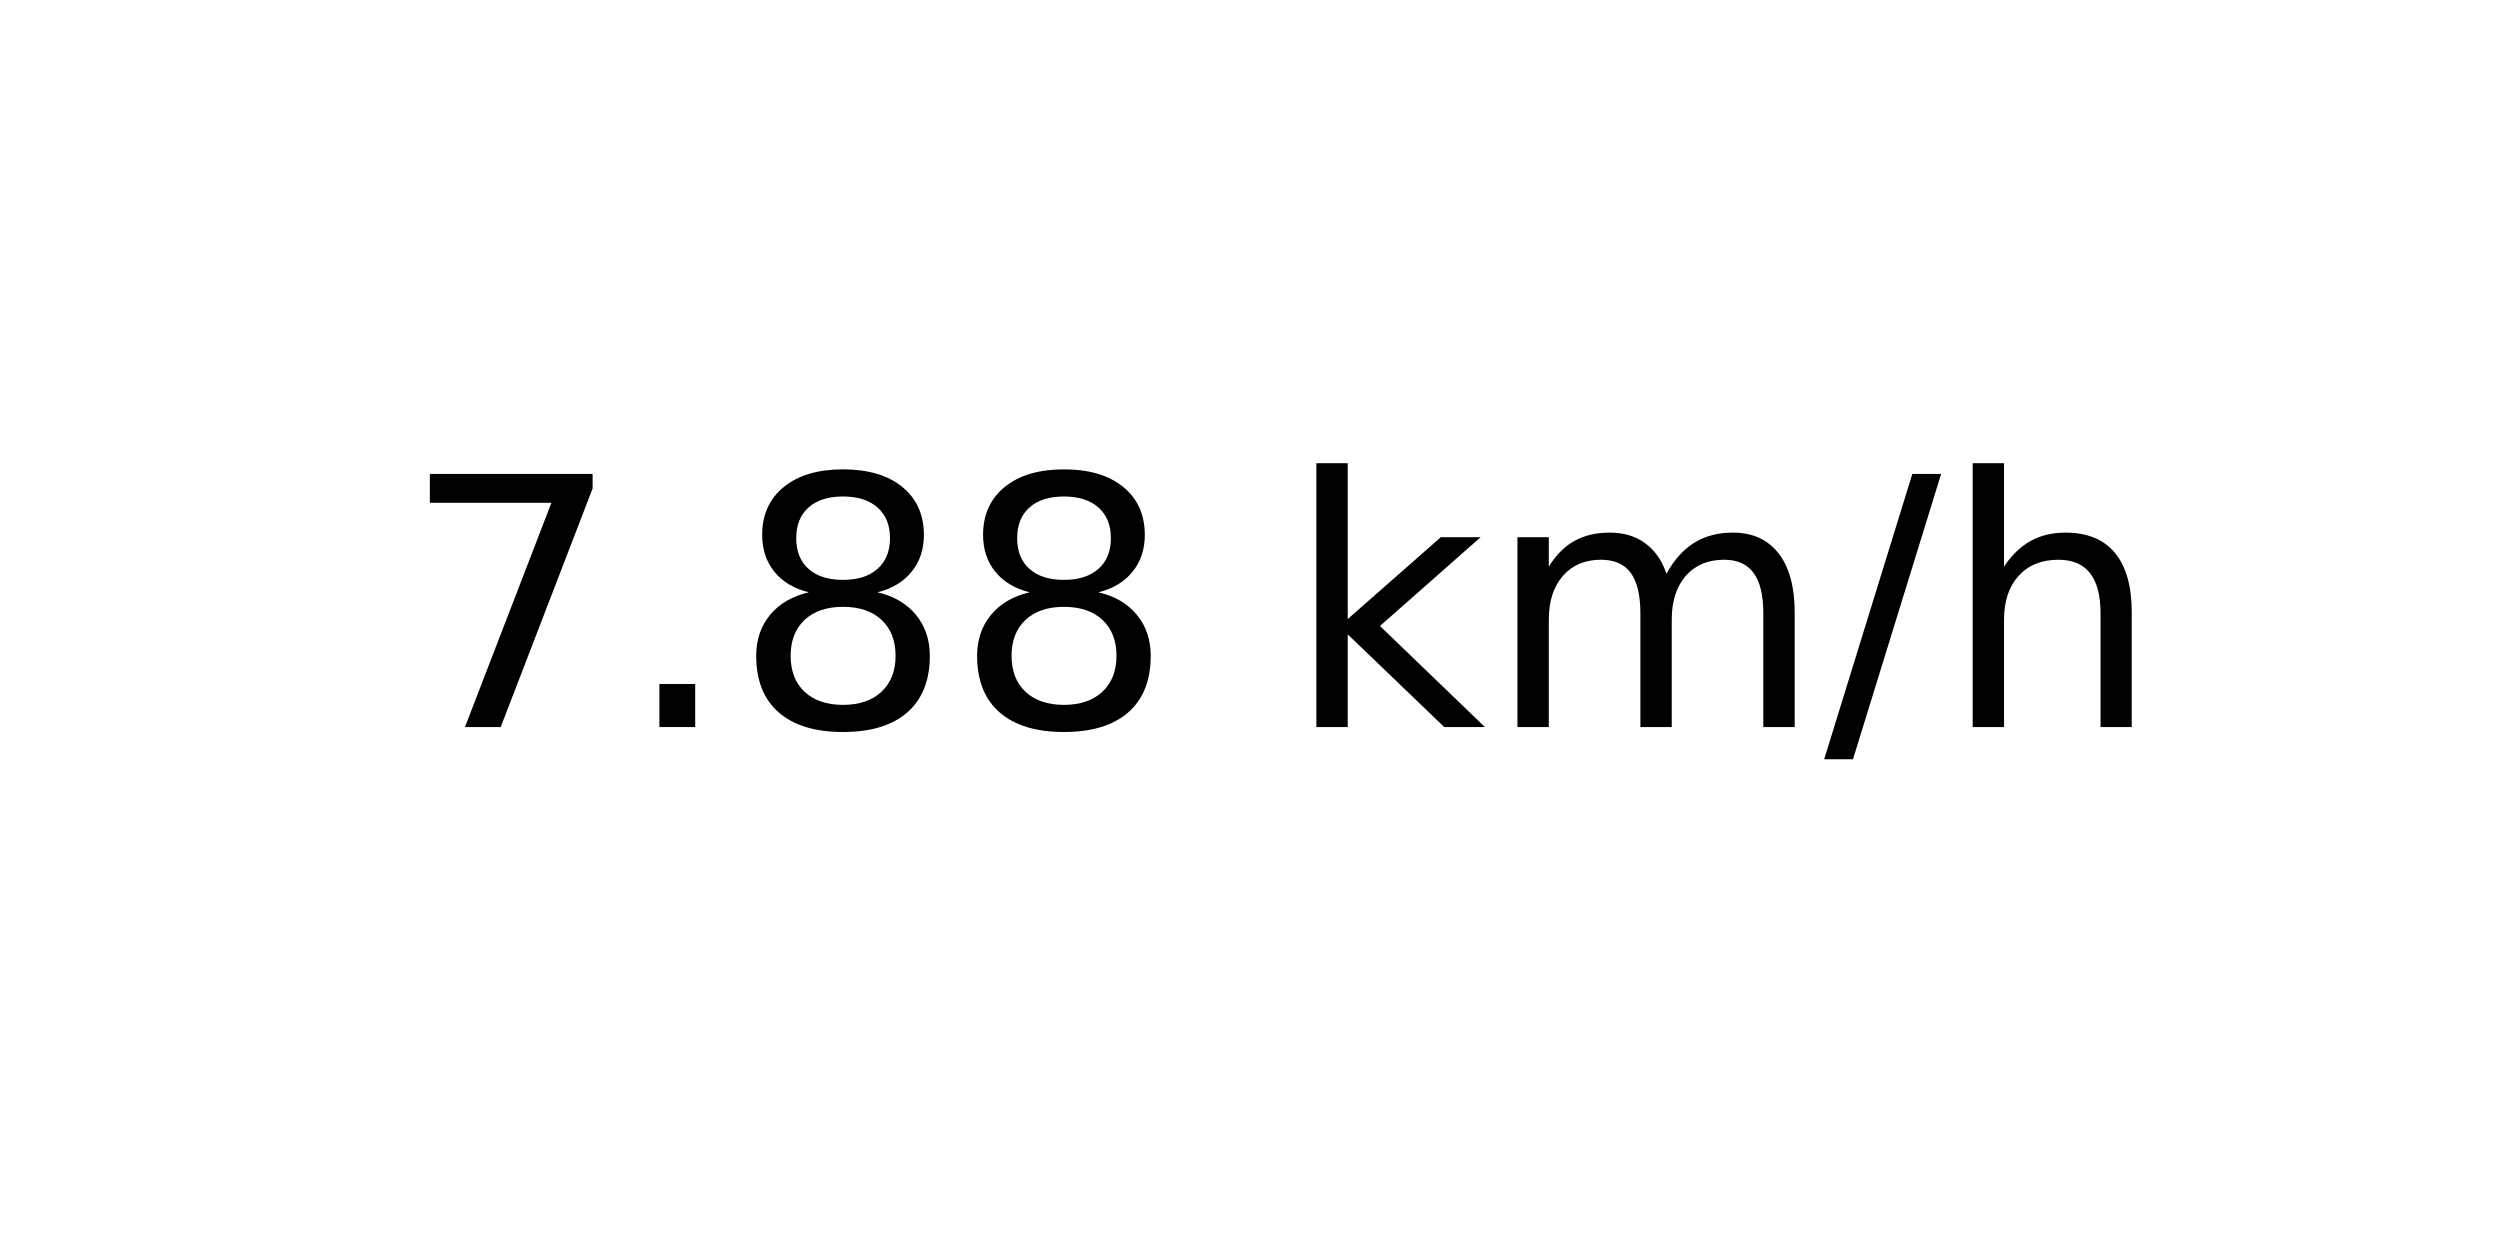
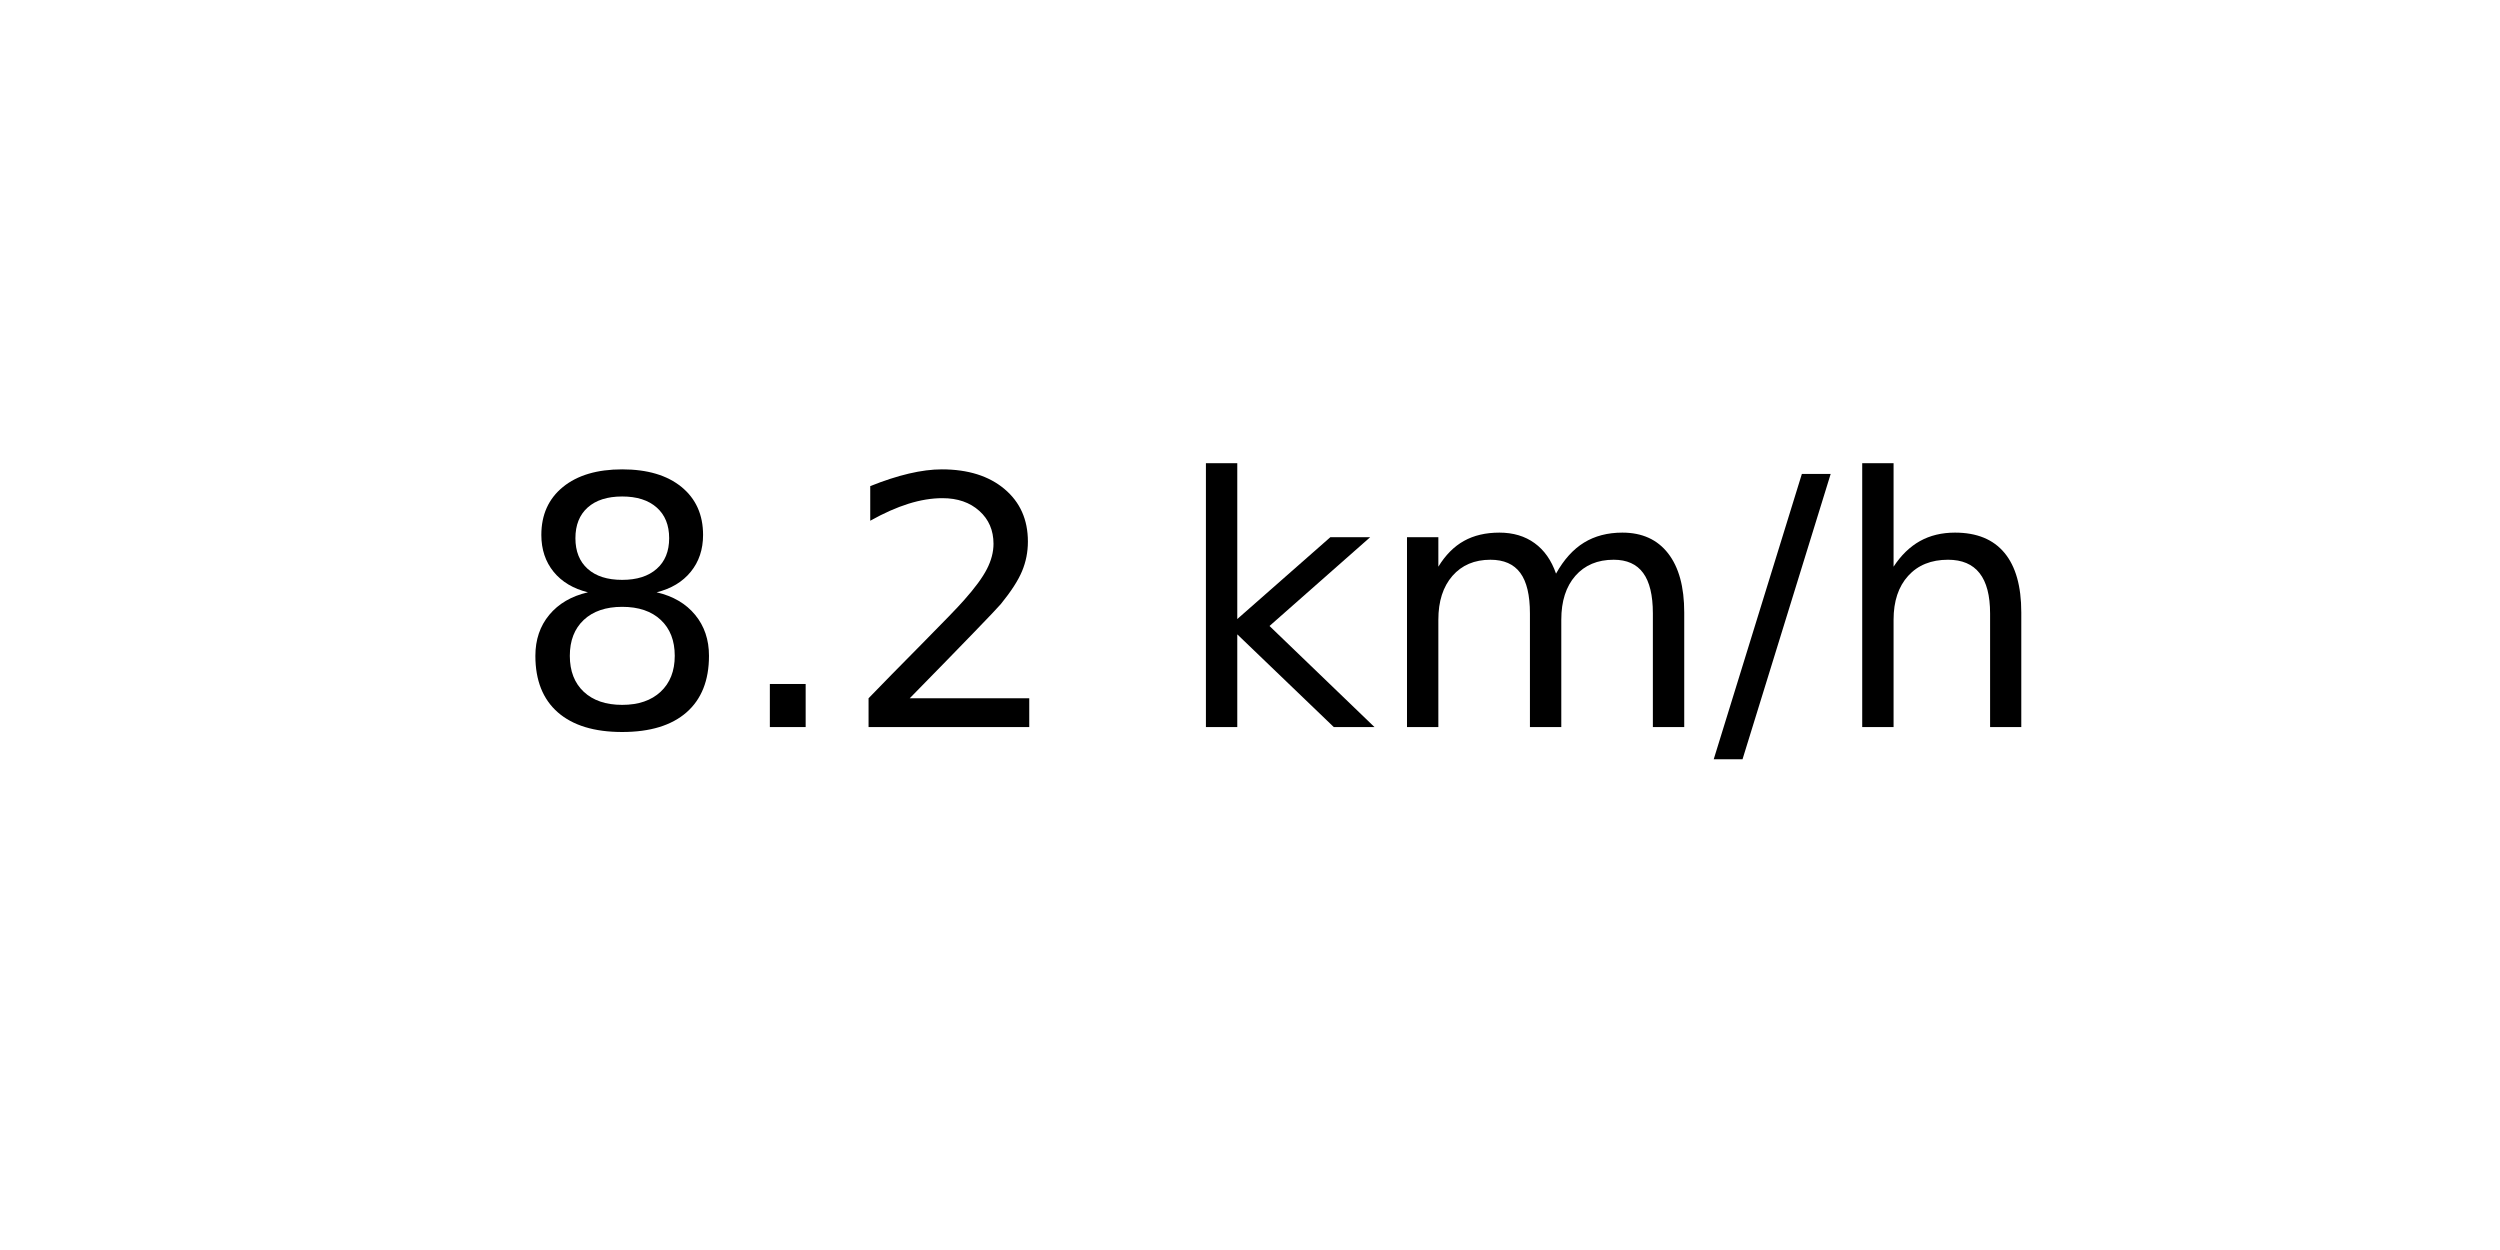
<svg xmlns="http://www.w3.org/2000/svg" xmlns:xlink="http://www.w3.org/1999/xlink" width="72pt" height="36pt" viewBox="0 0 72 36" version="1.1">
  <defs>
    <style type="text/css">*{stroke-linejoin: round; stroke-linecap: butt}</style>
  </defs>
  <g id="figure_1">
    <g id="axes_1">
      <g id="text_1">
-         <g transform="translate(11.55937 20.93937) scale(0.1 -0.1)">
+         <g transform="translate(14.74062 20.93937) scale(0.1 -0.1)">
          <defs>
-             <path id="DejaVuSans-37" d="M 525 4666  L 3525 4666  L 3525 4397  L 1831 0  L 1172 0  L 2766 4134  L 525 4134  L 525 4666  z " transform="scale(0.015625)" />
+             <path id="DejaVuSans-38" d="M 2034 2216  Q 1584 2216 1326 1975  Q 1069 1734 1069 1313  Q 1069 891 1326 650  Q 1584 409 2034 409  Q 2484 409 2743 651  Q 3003 894 3003 1313  Q 3003 1734 2745 1975  Q 2488 2216 2034 2216  z M 1403 2484  Q 997 2584 770 2862  Q 544 3141 544 3541  Q 544 4100 942 4425  Q 1341 4750 2034 4750  Q 2731 4750 3128 4425  Q 3525 4100 3525 3541  Q 3525 3141 3298 2862  Q 3072 2584 2669 2484  Q 3125 2378 3379 2068  Q 3634 1759 3634 1313  Q 3634 634 3220 271  Q 2806 -91 2034 -91  Q 1263 -91 848 271  Q 434 634 434 1313  Q 434 1759 690 2068  Q 947 2378 1403 2484  z M 1172 3481  Q 1172 3119 1398 2916  Q 1625 2713 2034 2713  Q 2441 2713 2670 2916  Q 2900 3119 2900 3481  Q 2900 3844 2670 4047  Q 2441 4250 2034 4250  Q 1625 4250 1398 4047  Q 1172 3844 1172 3481  z " transform="scale(0.015625)" />
            <path id="DejaVuSans-2e" d="M 684 794  L 1344 794  L 1344 0  L 684 0  L 684 794  z " transform="scale(0.015625)" />
-             <path id="DejaVuSans-38" d="M 2034 2216  Q 1584 2216 1326 1975  Q 1069 1734 1069 1313  Q 1069 891 1326 650  Q 1584 409 2034 409  Q 2484 409 2743 651  Q 3003 894 3003 1313  Q 3003 1734 2745 1975  Q 2488 2216 2034 2216  z M 1403 2484  Q 997 2584 770 2862  Q 544 3141 544 3541  Q 544 4100 942 4425  Q 1341 4750 2034 4750  Q 2731 4750 3128 4425  Q 3525 4100 3525 3541  Q 3525 3141 3298 2862  Q 3072 2584 2669 2484  Q 3125 2378 3379 2068  Q 3634 1759 3634 1313  Q 3634 634 3220 271  Q 2806 -91 2034 -91  Q 1263 -91 848 271  Q 434 634 434 1313  Q 434 1759 690 2068  Q 947 2378 1403 2484  z M 1172 3481  Q 1172 3119 1398 2916  Q 1625 2713 2034 2713  Q 2441 2713 2670 2916  Q 2900 3119 2900 3481  Q 2900 3844 2670 4047  Q 2441 4250 2034 4250  Q 1625 4250 1398 4047  Q 1172 3844 1172 3481  z " transform="scale(0.015625)" />
+             <path id="DejaVuSans-32" d="M 1228 531  L 3431 531  L 3431 0  L 469 0  L 469 531  Q 828 903 1448 1529  Q 2069 2156 2228 2338  Q 2531 2678 2651 2914  Q 2772 3150 2772 3378  Q 2772 3750 2511 3984  Q 2250 4219 1831 4219  Q 1534 4219 1204 4116  Q 875 4013 500 3803  L 500 4441  Q 881 4594 1212 4672  Q 1544 4750 1819 4750  Q 2544 4750 2975 4387  Q 3406 4025 3406 3419  Q 3406 3131 3298 2873  Q 3191 2616 2906 2266  Q 2828 2175 2409 1742  Q 1991 1309 1228 531  z " transform="scale(0.015625)" />
            <path id="DejaVuSans-20" transform="scale(0.015625)" />
            <path id="DejaVuSans-6b" d="M 581 4863  L 1159 4863  L 1159 1991  L 2875 3500  L 3609 3500  L 1753 1863  L 3688 0  L 2938 0  L 1159 1709  L 1159 0  L 581 0  L 581 4863  z " transform="scale(0.015625)" />
            <path id="DejaVuSans-6d" d="M 3328 2828  Q 3544 3216 3844 3400  Q 4144 3584 4550 3584  Q 5097 3584 5394 3201  Q 5691 2819 5691 2113  L 5691 0  L 5113 0  L 5113 2094  Q 5113 2597 4934 2840  Q 4756 3084 4391 3084  Q 3944 3084 3684 2787  Q 3425 2491 3425 1978  L 3425 0  L 2847 0  L 2847 2094  Q 2847 2600 2669 2842  Q 2491 3084 2119 3084  Q 1678 3084 1418 2786  Q 1159 2488 1159 1978  L 1159 0  L 581 0  L 581 3500  L 1159 3500  L 1159 2956  Q 1356 3278 1631 3431  Q 1906 3584 2284 3584  Q 2666 3584 2933 3390  Q 3200 3197 3328 2828  z " transform="scale(0.015625)" />
            <path id="DejaVuSans-2f" d="M 1625 4666  L 2156 4666  L 531 -594  L 0 -594  L 1625 4666  z " transform="scale(0.015625)" />
            <path id="DejaVuSans-68" d="M 3513 2113  L 3513 0  L 2938 0  L 2938 2094  Q 2938 2591 2744 2837  Q 2550 3084 2163 3084  Q 1697 3084 1428 2787  Q 1159 2491 1159 1978  L 1159 0  L 581 0  L 581 4863  L 1159 4863  L 1159 2956  Q 1366 3272 1645 3428  Q 1925 3584 2291 3584  Q 2894 3584 3203 3211  Q 3513 2838 3513 2113  z " transform="scale(0.015625)" />
          </defs>
-           <use xlink:href="#DejaVuSans-37" />
+           <use xlink:href="#DejaVuSans-38" />
          <use xlink:href="#DejaVuSans-2e" x="63.623" />
-           <use xlink:href="#DejaVuSans-38" x="95.41" />
-           <use xlink:href="#DejaVuSans-38" x="159.033" />
-           <use xlink:href="#DejaVuSans-20" x="222.656" />
-           <use xlink:href="#DejaVuSans-6b" x="254.443" />
-           <use xlink:href="#DejaVuSans-6d" x="312.354" />
-           <use xlink:href="#DejaVuSans-2f" x="409.766" />
-           <use xlink:href="#DejaVuSans-68" x="443.457" />
+           <use xlink:href="#DejaVuSans-32" x="95.41" />
+           <use xlink:href="#DejaVuSans-20" x="159.033" />
+           <use xlink:href="#DejaVuSans-6b" x="190.82" />
+           <use xlink:href="#DejaVuSans-6d" x="248.73" />
+           <use xlink:href="#DejaVuSans-2f" x="346.143" />
+           <use xlink:href="#DejaVuSans-68" x="379.834" />
        </g>
      </g>
    </g>
  </g>
</svg>
